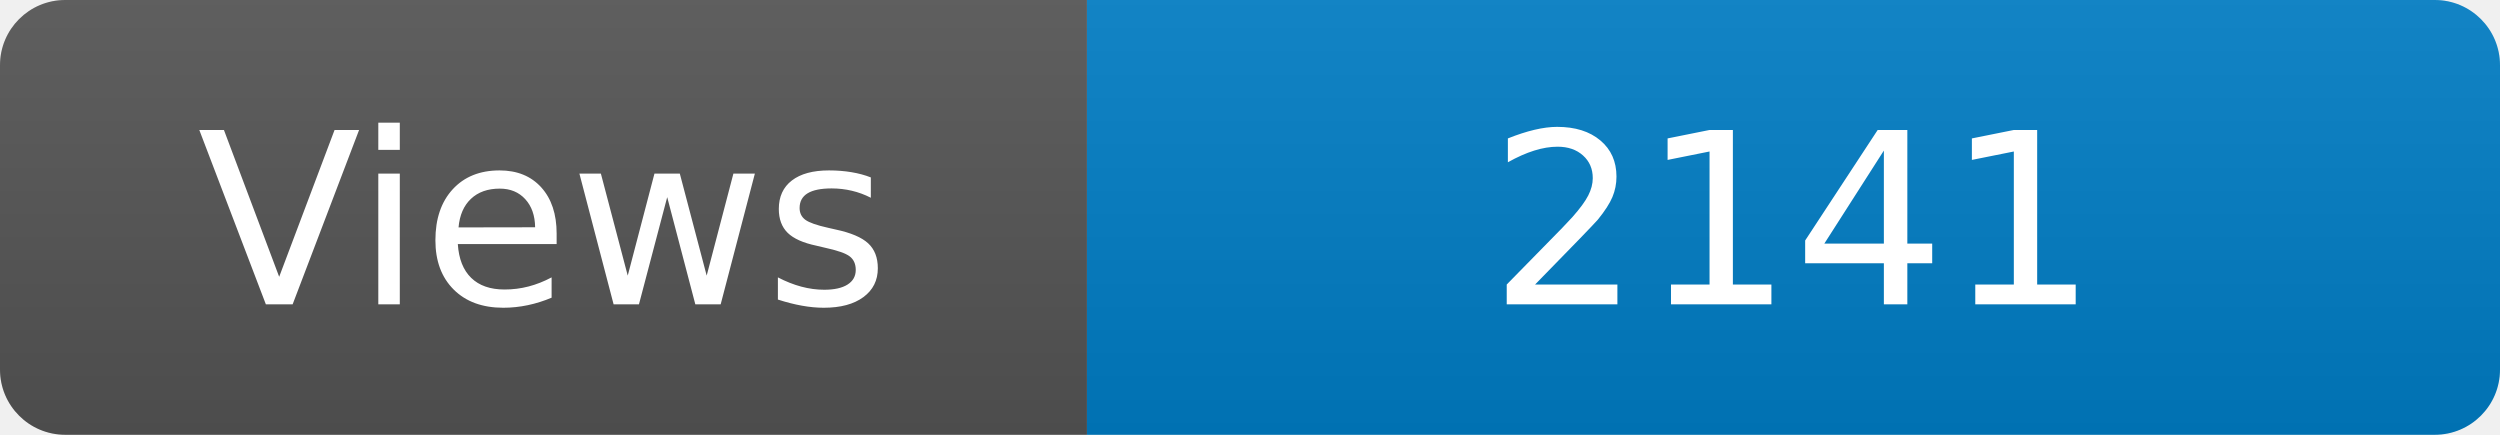
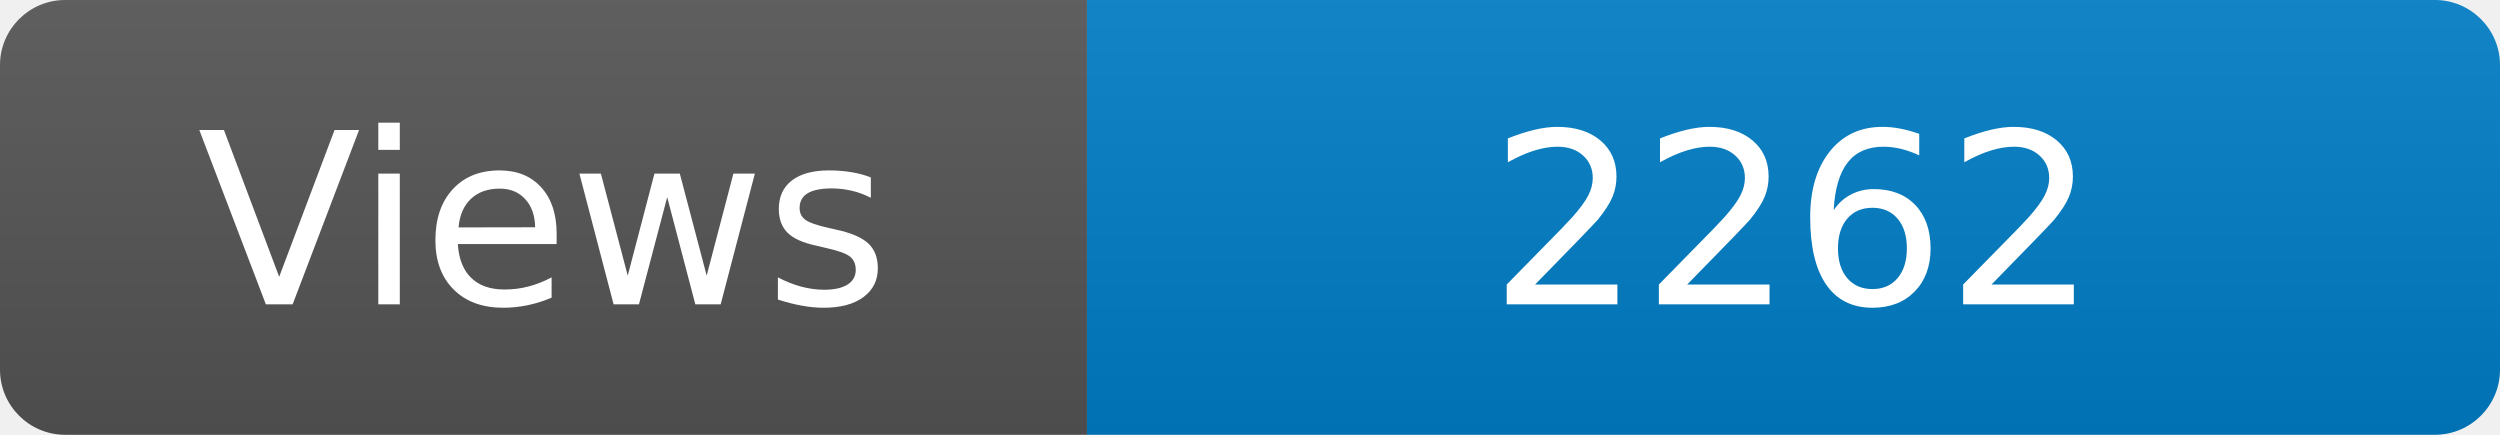
<svg xmlns="http://www.w3.org/2000/svg" width="115" height="20" role="img" aria-label="Maintained?: yes">
  <linearGradient id="s" x2="0" y2="100%">
    <stop offset="0" stop-color="#bbb" stop-opacity=".1" />
    <stop offset="1" stop-opacity=".1" />
  </linearGradient>
  <clipPath id="r">
    <rect width="115" height="20" rx="3" fill="#fff" />
  </clipPath>
  <g clip-path="url(#r)">
    <rect width="50" height="20" fill="#555" />
    <rect x="50" width="160" height="20" fill="#007ec6" />
    <rect width="115" height="20" fill="url(#s)" />
  </g>
  <g fill="#fff" text-anchor="middle" font-family="Verdana,Geneva,DejaVu Sans,sans-serif" font-size="110">
    <text x="250" y="140" transform="scale(.1)" fill="#fff">Views</text>
-     <text x="825" y="140" transform="scale(.1)" fill="#fff">2141</text>
+     <text x="825" y="140" transform="scale(.1)" fill="#fff">2262</text>
  </g>
</svg>
